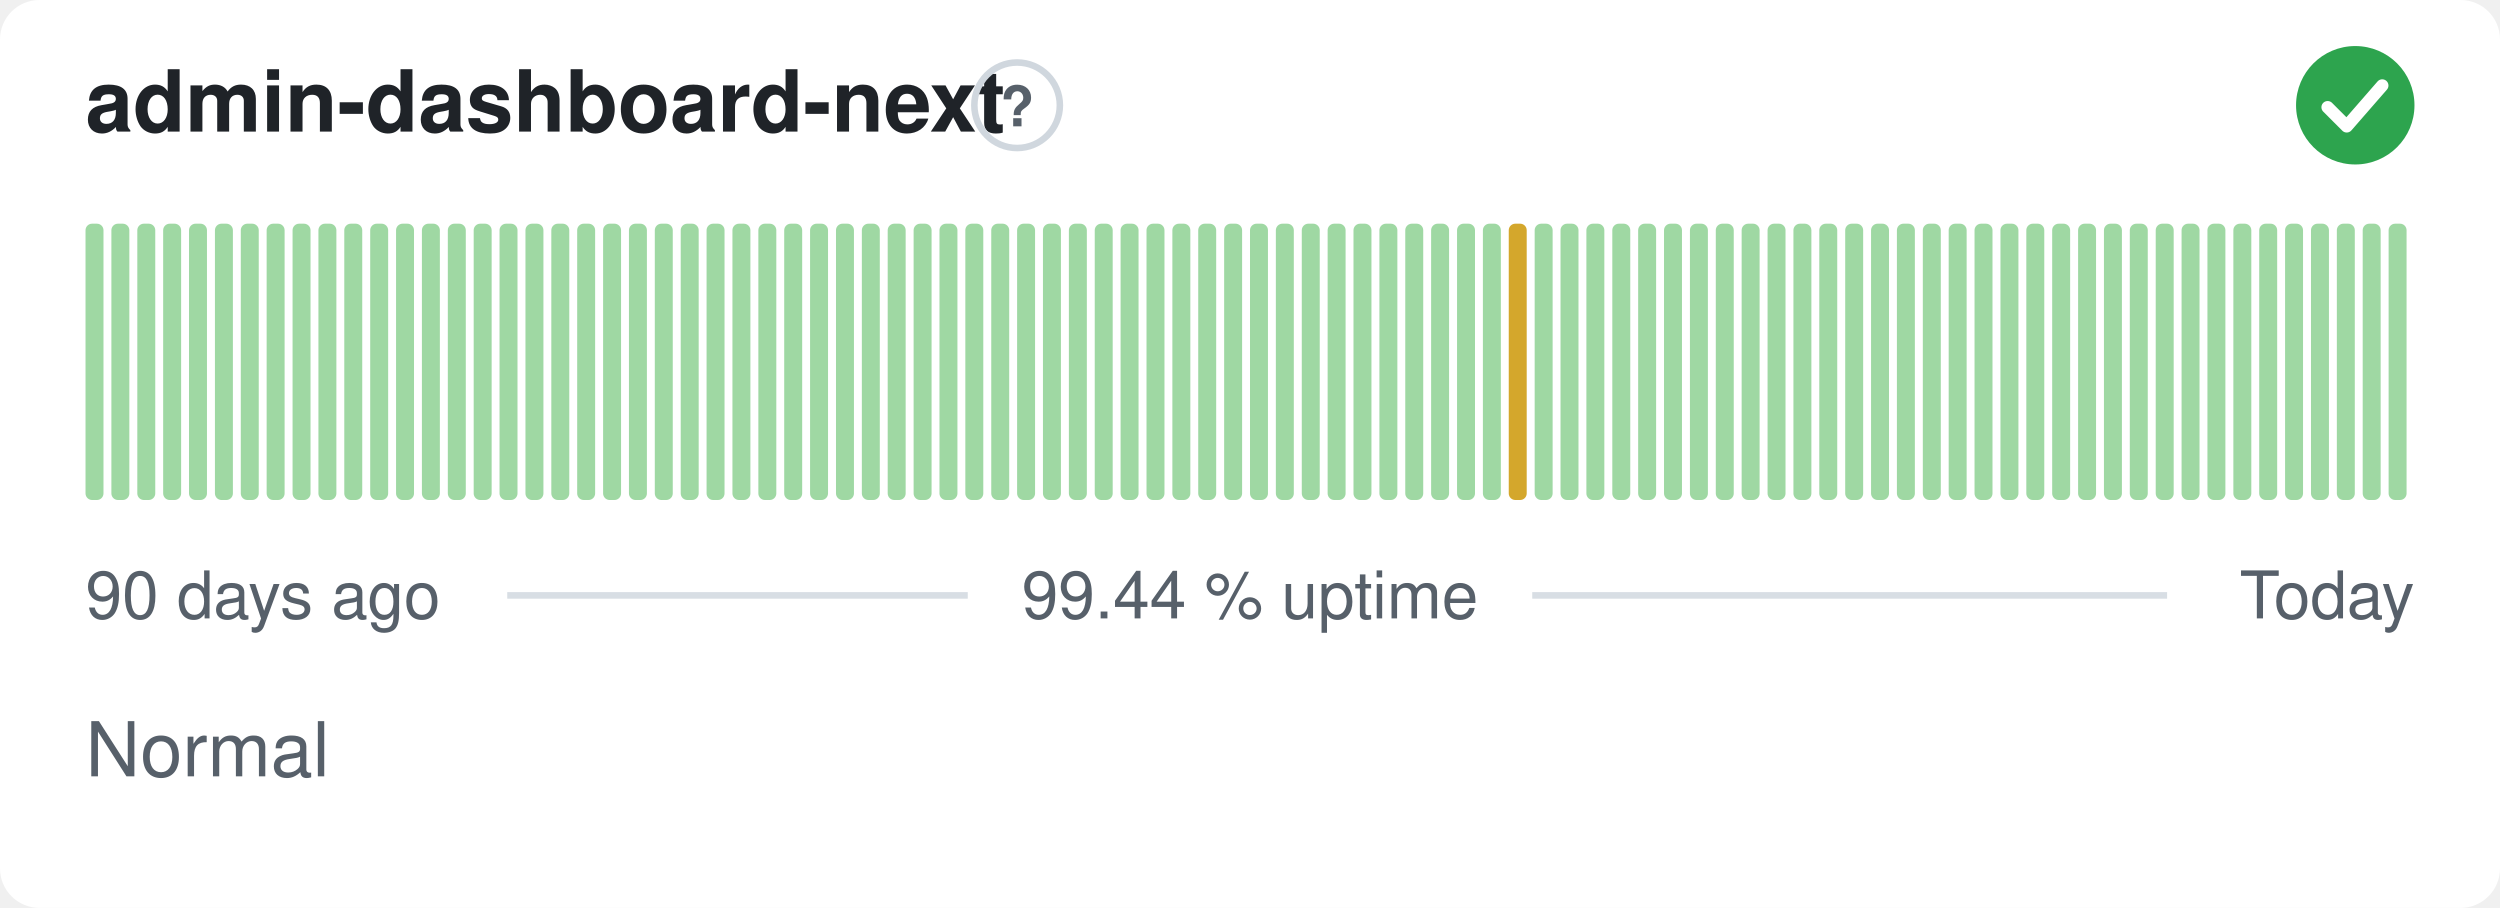
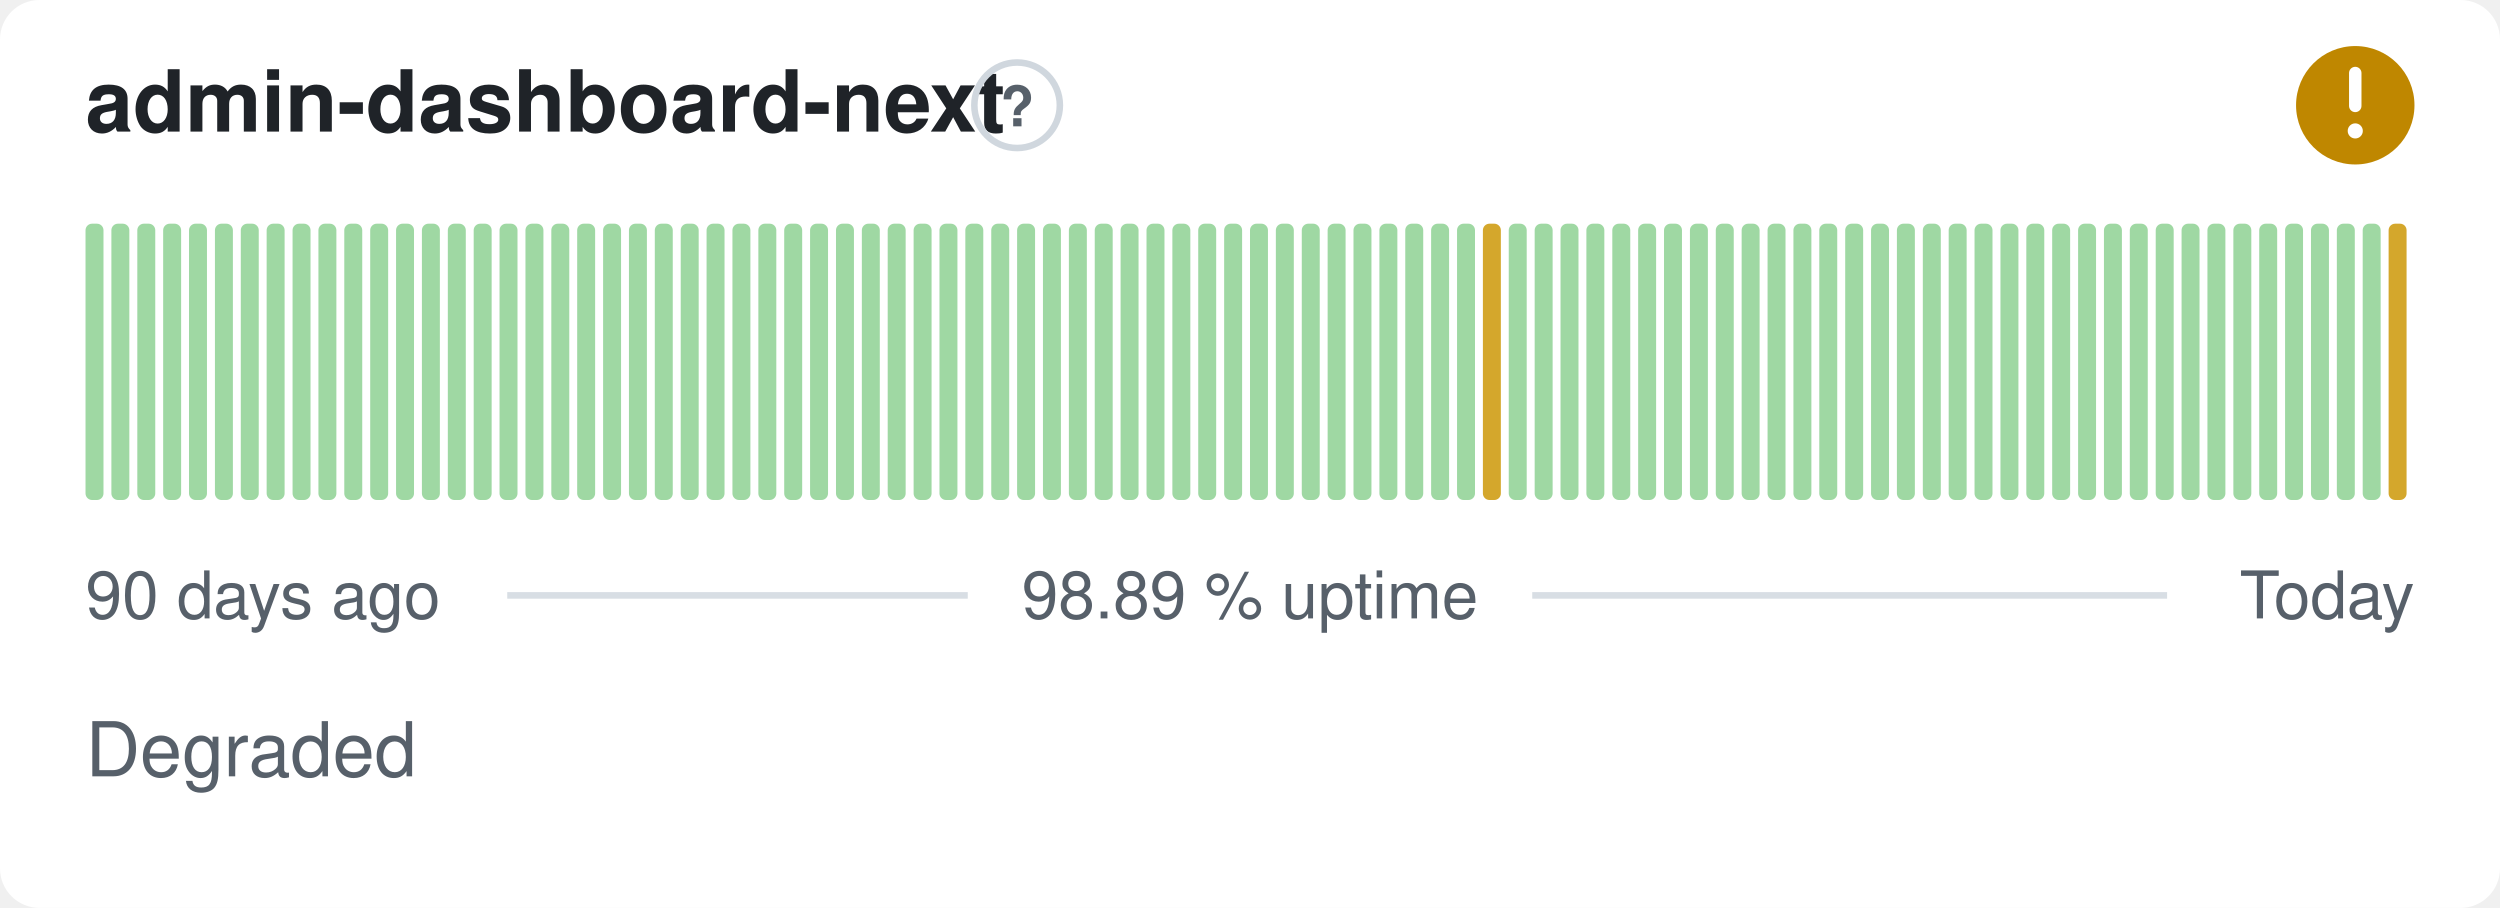
- <svg xmlns="http://www.w3.org/2000/svg" width="380" height="138" viewBox="0 0 380 138" role="img" aria-label="admin-dashboard-next: Normal, 99.44 % uptime over the last 90 days" font-family="-apple-system,BlinkMacSystemFont,'Segoe UI',Helvetica,Arial,sans-serif">
+ <svg xmlns="http://www.w3.org/2000/svg" width="380" height="138" viewBox="0 0 380 138" role="img" aria-label="admin-dashboard-next: Degraded, 98.89 % uptime over the last 90 days" font-family="-apple-system,BlinkMacSystemFont,'Segoe UI',Helvetica,Arial,sans-serif">
  <style>
    @media (prefers-color-scheme: dark) {
      .bg { fill: #0d1117 }
      .title { fill: #e6edf3 }
      .muted { fill: #8b949e }
      .hint { stroke: #30363d }
      .rule { stroke: #30363d }
      .nodata { fill: #21262d }
    }
  </style>
  <rect class="bg" width="380" height="138" rx="6" fill="#ffffff" />
  <text class="title" x="13" y="20" font-size="13" font-weight="600" fill="#1f2328">admin-dashboard-next</text>
  <circle class="hint" cx="154.6" cy="16" r="6.5" fill="none" stroke="#d0d7de" stroke-width="1" />
  <text class="muted" x="154.6" y="19.2" text-anchor="middle" font-size="8.5" font-weight="700" fill="#57606a">?</text>
-   <circle cx="358" cy="16" r="9" fill="#2da44e" />
-   <path d="M353.80 16.30l2.90 2.90 5.40 -6.20" fill="none" stroke="#fff" stroke-width="1.89" stroke-linecap="round" stroke-linejoin="round" />
+   <circle cx="358" cy="16" r="9" fill="#bf8700" />
+   <path d="M358 11.10v5.00" fill="none" stroke="#fff" stroke-width="1.89" stroke-linecap="round" stroke-linejoin="round" />
+   <circle cx="358" cy="19.90" r="1.15" fill="#fff" />
  <rect x="13.00" y="34.00" width="2.73" height="42.00" rx="1" fill="#9fd8a3" />
  <rect x="16.93" y="34.00" width="2.73" height="42.00" rx="1" fill="#9fd8a3" />
  <rect x="20.87" y="34.00" width="2.73" height="42.00" rx="1" fill="#9fd8a3" />
  <rect x="24.80" y="34.00" width="2.73" height="42.00" rx="1" fill="#9fd8a3" />
  <rect x="28.73" y="34.00" width="2.73" height="42.00" rx="1" fill="#9fd8a3" />
  <rect x="32.67" y="34.00" width="2.73" height="42.00" rx="1" fill="#9fd8a3" />
  <rect x="36.60" y="34.00" width="2.73" height="42.00" rx="1" fill="#9fd8a3" />
  <rect x="40.53" y="34.00" width="2.73" height="42.00" rx="1" fill="#9fd8a3" />
  <rect x="44.47" y="34.00" width="2.73" height="42.00" rx="1" fill="#9fd8a3" />
  <rect x="48.40" y="34.00" width="2.73" height="42.00" rx="1" fill="#9fd8a3" />
  <rect x="52.33" y="34.00" width="2.73" height="42.00" rx="1" fill="#9fd8a3" />
  <rect x="56.27" y="34.00" width="2.73" height="42.00" rx="1" fill="#9fd8a3" />
  <rect x="60.20" y="34.00" width="2.73" height="42.00" rx="1" fill="#9fd8a3" />
  <rect x="64.13" y="34.00" width="2.73" height="42.00" rx="1" fill="#9fd8a3" />
  <rect x="68.07" y="34.00" width="2.73" height="42.00" rx="1" fill="#9fd8a3" />
  <rect x="72.00" y="34.00" width="2.73" height="42.00" rx="1" fill="#9fd8a3" />
  <rect x="75.93" y="34.00" width="2.73" height="42.00" rx="1" fill="#9fd8a3" />
  <rect x="79.87" y="34.00" width="2.73" height="42.00" rx="1" fill="#9fd8a3" />
  <rect x="83.80" y="34.00" width="2.73" height="42.00" rx="1" fill="#9fd8a3" />
  <rect x="87.73" y="34.00" width="2.73" height="42.00" rx="1" fill="#9fd8a3" />
  <rect x="91.67" y="34.00" width="2.73" height="42.00" rx="1" fill="#9fd8a3" />
  <rect x="95.60" y="34.00" width="2.73" height="42.00" rx="1" fill="#9fd8a3" />
  <rect x="99.53" y="34.00" width="2.73" height="42.00" rx="1" fill="#9fd8a3" />
  <rect x="103.47" y="34.00" width="2.73" height="42.00" rx="1" fill="#9fd8a3" />
  <rect x="107.40" y="34.00" width="2.73" height="42.00" rx="1" fill="#9fd8a3" />
  <rect x="111.33" y="34.00" width="2.73" height="42.00" rx="1" fill="#9fd8a3" />
  <rect x="115.27" y="34.00" width="2.73" height="42.00" rx="1" fill="#9fd8a3" />
  <rect x="119.20" y="34.00" width="2.73" height="42.00" rx="1" fill="#9fd8a3" />
  <rect x="123.13" y="34.00" width="2.73" height="42.00" rx="1" fill="#9fd8a3" />
  <rect x="127.07" y="34.00" width="2.73" height="42.00" rx="1" fill="#9fd8a3" />
  <rect x="131.00" y="34.00" width="2.73" height="42.00" rx="1" fill="#9fd8a3" />
  <rect x="134.93" y="34.00" width="2.73" height="42.00" rx="1" fill="#9fd8a3" />
  <rect x="138.87" y="34.00" width="2.73" height="42.00" rx="1" fill="#9fd8a3" />
  <rect x="142.80" y="34.00" width="2.73" height="42.00" rx="1" fill="#9fd8a3" />
  <rect x="146.73" y="34.00" width="2.73" height="42.00" rx="1" fill="#9fd8a3" />
  <rect x="150.67" y="34.00" width="2.73" height="42.00" rx="1" fill="#9fd8a3" />
  <rect x="154.60" y="34.00" width="2.73" height="42.00" rx="1" fill="#9fd8a3" />
  <rect x="158.53" y="34.00" width="2.73" height="42.00" rx="1" fill="#9fd8a3" />
  <rect x="162.47" y="34.00" width="2.73" height="42.00" rx="1" fill="#9fd8a3" />
  <rect x="166.40" y="34.00" width="2.73" height="42.00" rx="1" fill="#9fd8a3" />
  <rect x="170.33" y="34.00" width="2.73" height="42.00" rx="1" fill="#9fd8a3" />
  <rect x="174.27" y="34.00" width="2.73" height="42.00" rx="1" fill="#9fd8a3" />
  <rect x="178.20" y="34.00" width="2.73" height="42.00" rx="1" fill="#9fd8a3" />
  <rect x="182.13" y="34.00" width="2.73" height="42.00" rx="1" fill="#9fd8a3" />
  <rect x="186.07" y="34.00" width="2.73" height="42.00" rx="1" fill="#9fd8a3" />
  <rect x="190.00" y="34.00" width="2.73" height="42.00" rx="1" fill="#9fd8a3" />
  <rect x="193.93" y="34.00" width="2.73" height="42.00" rx="1" fill="#9fd8a3" />
  <rect x="197.87" y="34.00" width="2.73" height="42.00" rx="1" fill="#9fd8a3" />
  <rect x="201.80" y="34.00" width="2.73" height="42.00" rx="1" fill="#9fd8a3" />
  <rect x="205.73" y="34.00" width="2.73" height="42.00" rx="1" fill="#9fd8a3" />
  <rect x="209.67" y="34.00" width="2.73" height="42.00" rx="1" fill="#9fd8a3" />
  <rect x="213.60" y="34.00" width="2.73" height="42.00" rx="1" fill="#9fd8a3" />
  <rect x="217.53" y="34.00" width="2.73" height="42.00" rx="1" fill="#9fd8a3" />
  <rect x="221.47" y="34.00" width="2.73" height="42.00" rx="1" fill="#9fd8a3" />
-   <rect x="225.40" y="34.00" width="2.73" height="42.00" rx="1" fill="#9fd8a3" />
-   <rect x="229.33" y="34.00" width="2.73" height="42.00" rx="1" fill="#d4a72c" />
+   <rect x="225.40" y="34.00" width="2.73" height="42.00" rx="1" fill="#d4a72c" />
+   <rect x="229.33" y="34.00" width="2.73" height="42.00" rx="1" fill="#9fd8a3" />
  <rect x="233.27" y="34.00" width="2.73" height="42.00" rx="1" fill="#9fd8a3" />
  <rect x="237.20" y="34.00" width="2.73" height="42.00" rx="1" fill="#9fd8a3" />
  <rect x="241.13" y="34.00" width="2.73" height="42.00" rx="1" fill="#9fd8a3" />
  <rect x="245.07" y="34.00" width="2.73" height="42.00" rx="1" fill="#9fd8a3" />
  <rect x="249.00" y="34.00" width="2.73" height="42.00" rx="1" fill="#9fd8a3" />
  <rect x="252.93" y="34.00" width="2.73" height="42.00" rx="1" fill="#9fd8a3" />
  <rect x="256.87" y="34.00" width="2.73" height="42.00" rx="1" fill="#9fd8a3" />
  <rect x="260.80" y="34.00" width="2.73" height="42.00" rx="1" fill="#9fd8a3" />
  <rect x="264.73" y="34.00" width="2.73" height="42.00" rx="1" fill="#9fd8a3" />
  <rect x="268.67" y="34.00" width="2.73" height="42.00" rx="1" fill="#9fd8a3" />
  <rect x="272.60" y="34.00" width="2.73" height="42.00" rx="1" fill="#9fd8a3" />
  <rect x="276.53" y="34.00" width="2.73" height="42.00" rx="1" fill="#9fd8a3" />
  <rect x="280.47" y="34.00" width="2.73" height="42.00" rx="1" fill="#9fd8a3" />
  <rect x="284.40" y="34.00" width="2.73" height="42.00" rx="1" fill="#9fd8a3" />
  <rect x="288.33" y="34.00" width="2.73" height="42.00" rx="1" fill="#9fd8a3" />
  <rect x="292.27" y="34.00" width="2.73" height="42.00" rx="1" fill="#9fd8a3" />
  <rect x="296.20" y="34.00" width="2.73" height="42.00" rx="1" fill="#9fd8a3" />
  <rect x="300.13" y="34.00" width="2.73" height="42.00" rx="1" fill="#9fd8a3" />
  <rect x="304.07" y="34.00" width="2.73" height="42.00" rx="1" fill="#9fd8a3" />
  <rect x="308.00" y="34.00" width="2.73" height="42.00" rx="1" fill="#9fd8a3" />
  <rect x="311.93" y="34.00" width="2.73" height="42.00" rx="1" fill="#9fd8a3" />
  <rect x="315.87" y="34.00" width="2.73" height="42.00" rx="1" fill="#9fd8a3" />
  <rect x="319.80" y="34.00" width="2.73" height="42.00" rx="1" fill="#9fd8a3" />
  <rect x="323.73" y="34.00" width="2.73" height="42.00" rx="1" fill="#9fd8a3" />
  <rect x="327.67" y="34.00" width="2.73" height="42.00" rx="1" fill="#9fd8a3" />
  <rect x="331.60" y="34.00" width="2.73" height="42.00" rx="1" fill="#9fd8a3" />
  <rect x="335.53" y="34.00" width="2.73" height="42.00" rx="1" fill="#9fd8a3" />
  <rect x="339.47" y="34.00" width="2.73" height="42.00" rx="1" fill="#9fd8a3" />
  <rect x="343.40" y="34.00" width="2.73" height="42.00" rx="1" fill="#9fd8a3" />
  <rect x="347.33" y="34.00" width="2.73" height="42.00" rx="1" fill="#9fd8a3" />
  <rect x="351.27" y="34.00" width="2.73" height="42.00" rx="1" fill="#9fd8a3" />
  <rect x="355.20" y="34.00" width="2.73" height="42.00" rx="1" fill="#9fd8a3" />
  <rect x="359.13" y="34.00" width="2.73" height="42.00" rx="1" fill="#9fd8a3" />
-   <rect x="363.07" y="34.00" width="2.73" height="42.00" rx="1" fill="#9fd8a3" />
+   <rect x="363.07" y="34.00" width="2.73" height="42.00" rx="1" fill="#d4a72c" />
  <text class="muted" x="13" y="94" font-size="10" fill="#57606a">90 days ago</text>
-   <text class="muted" x="190" y="94" text-anchor="middle" font-size="10" fill="#57606a">99.44 % uptime</text>
+   <text class="muted" x="190" y="94" text-anchor="middle" font-size="10" fill="#57606a">98.89 % uptime</text>
  <text class="muted" x="367" y="94" text-anchor="end" font-size="10" fill="#57606a">Today</text>
  <line class="rule" x1="77.1" y1="90.5" x2="147.1" y2="90.5" stroke="#d8dee4" stroke-width="1" />
  <line class="rule" x1="232.9" y1="90.5" x2="329.4" y2="90.5" stroke="#d8dee4" stroke-width="1" />
-   <text class="muted" x="13" y="118" font-size="11.5" fill="#57606a">Normal</text>
+   <text class="muted" x="13" y="118" font-size="11.5" fill="#57606a">Degraded</text>
</svg>
